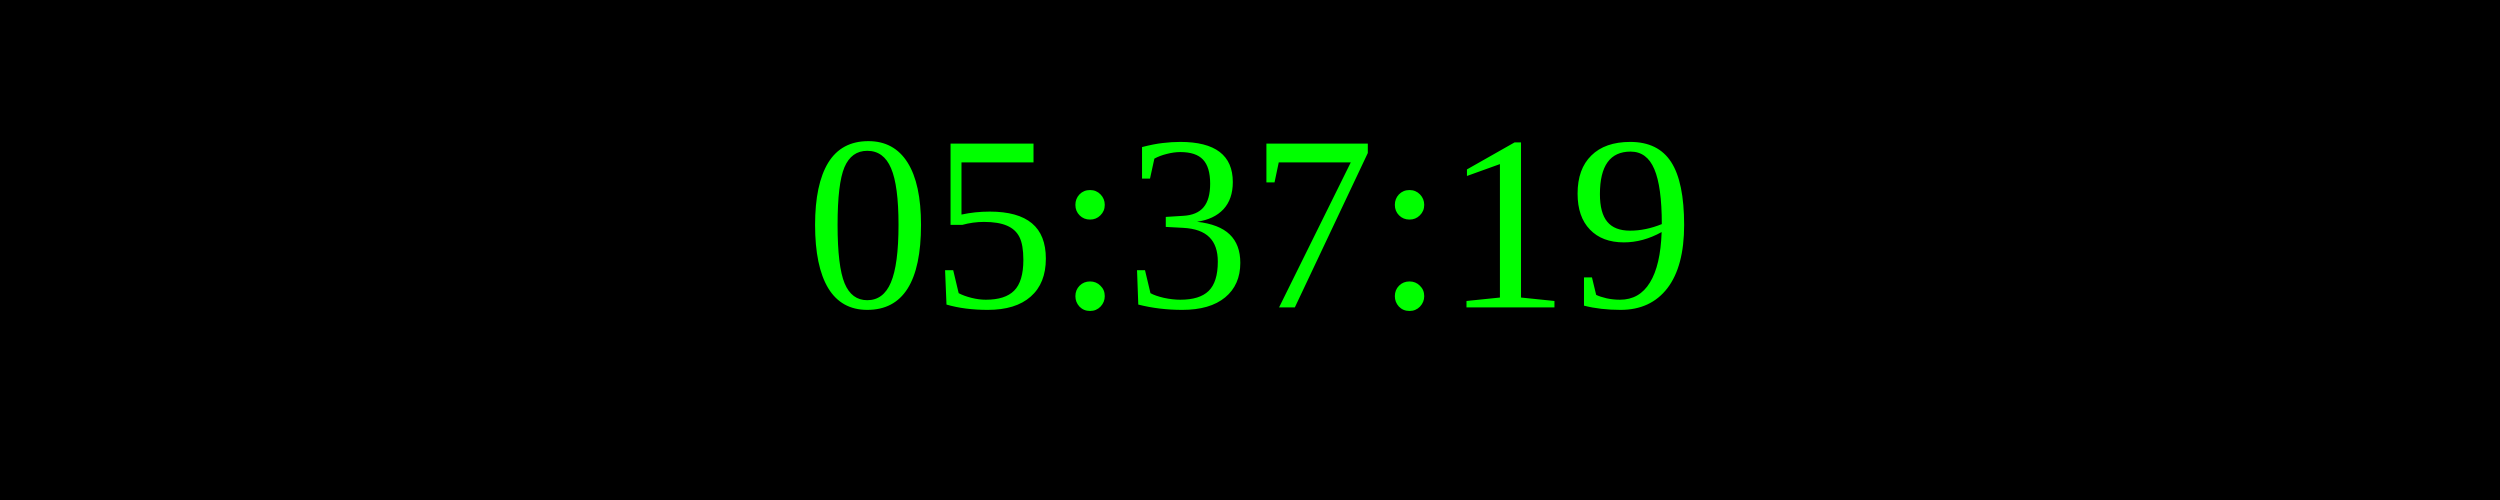
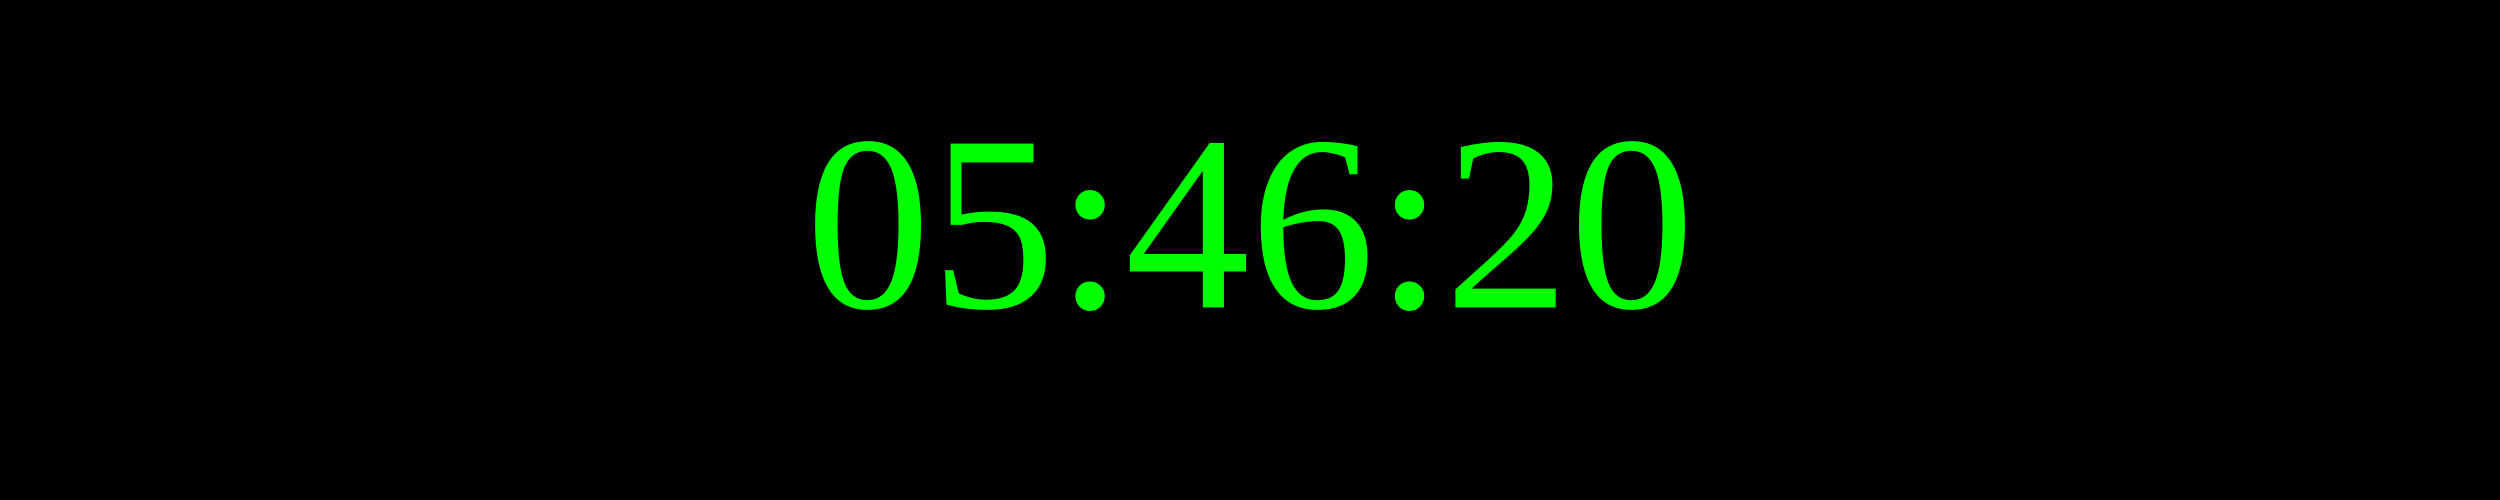
<svg xmlns="http://www.w3.org/2000/svg" width="250" height="50">
  <rect width="100%" height="100%" fill="black" />
  <text x="50%" y="50%" font-size="25" fill="lime" text-anchor="middle" dominant-baseline="middle">
- 05:37:19
+ 05:46:20
</text>
</svg>
